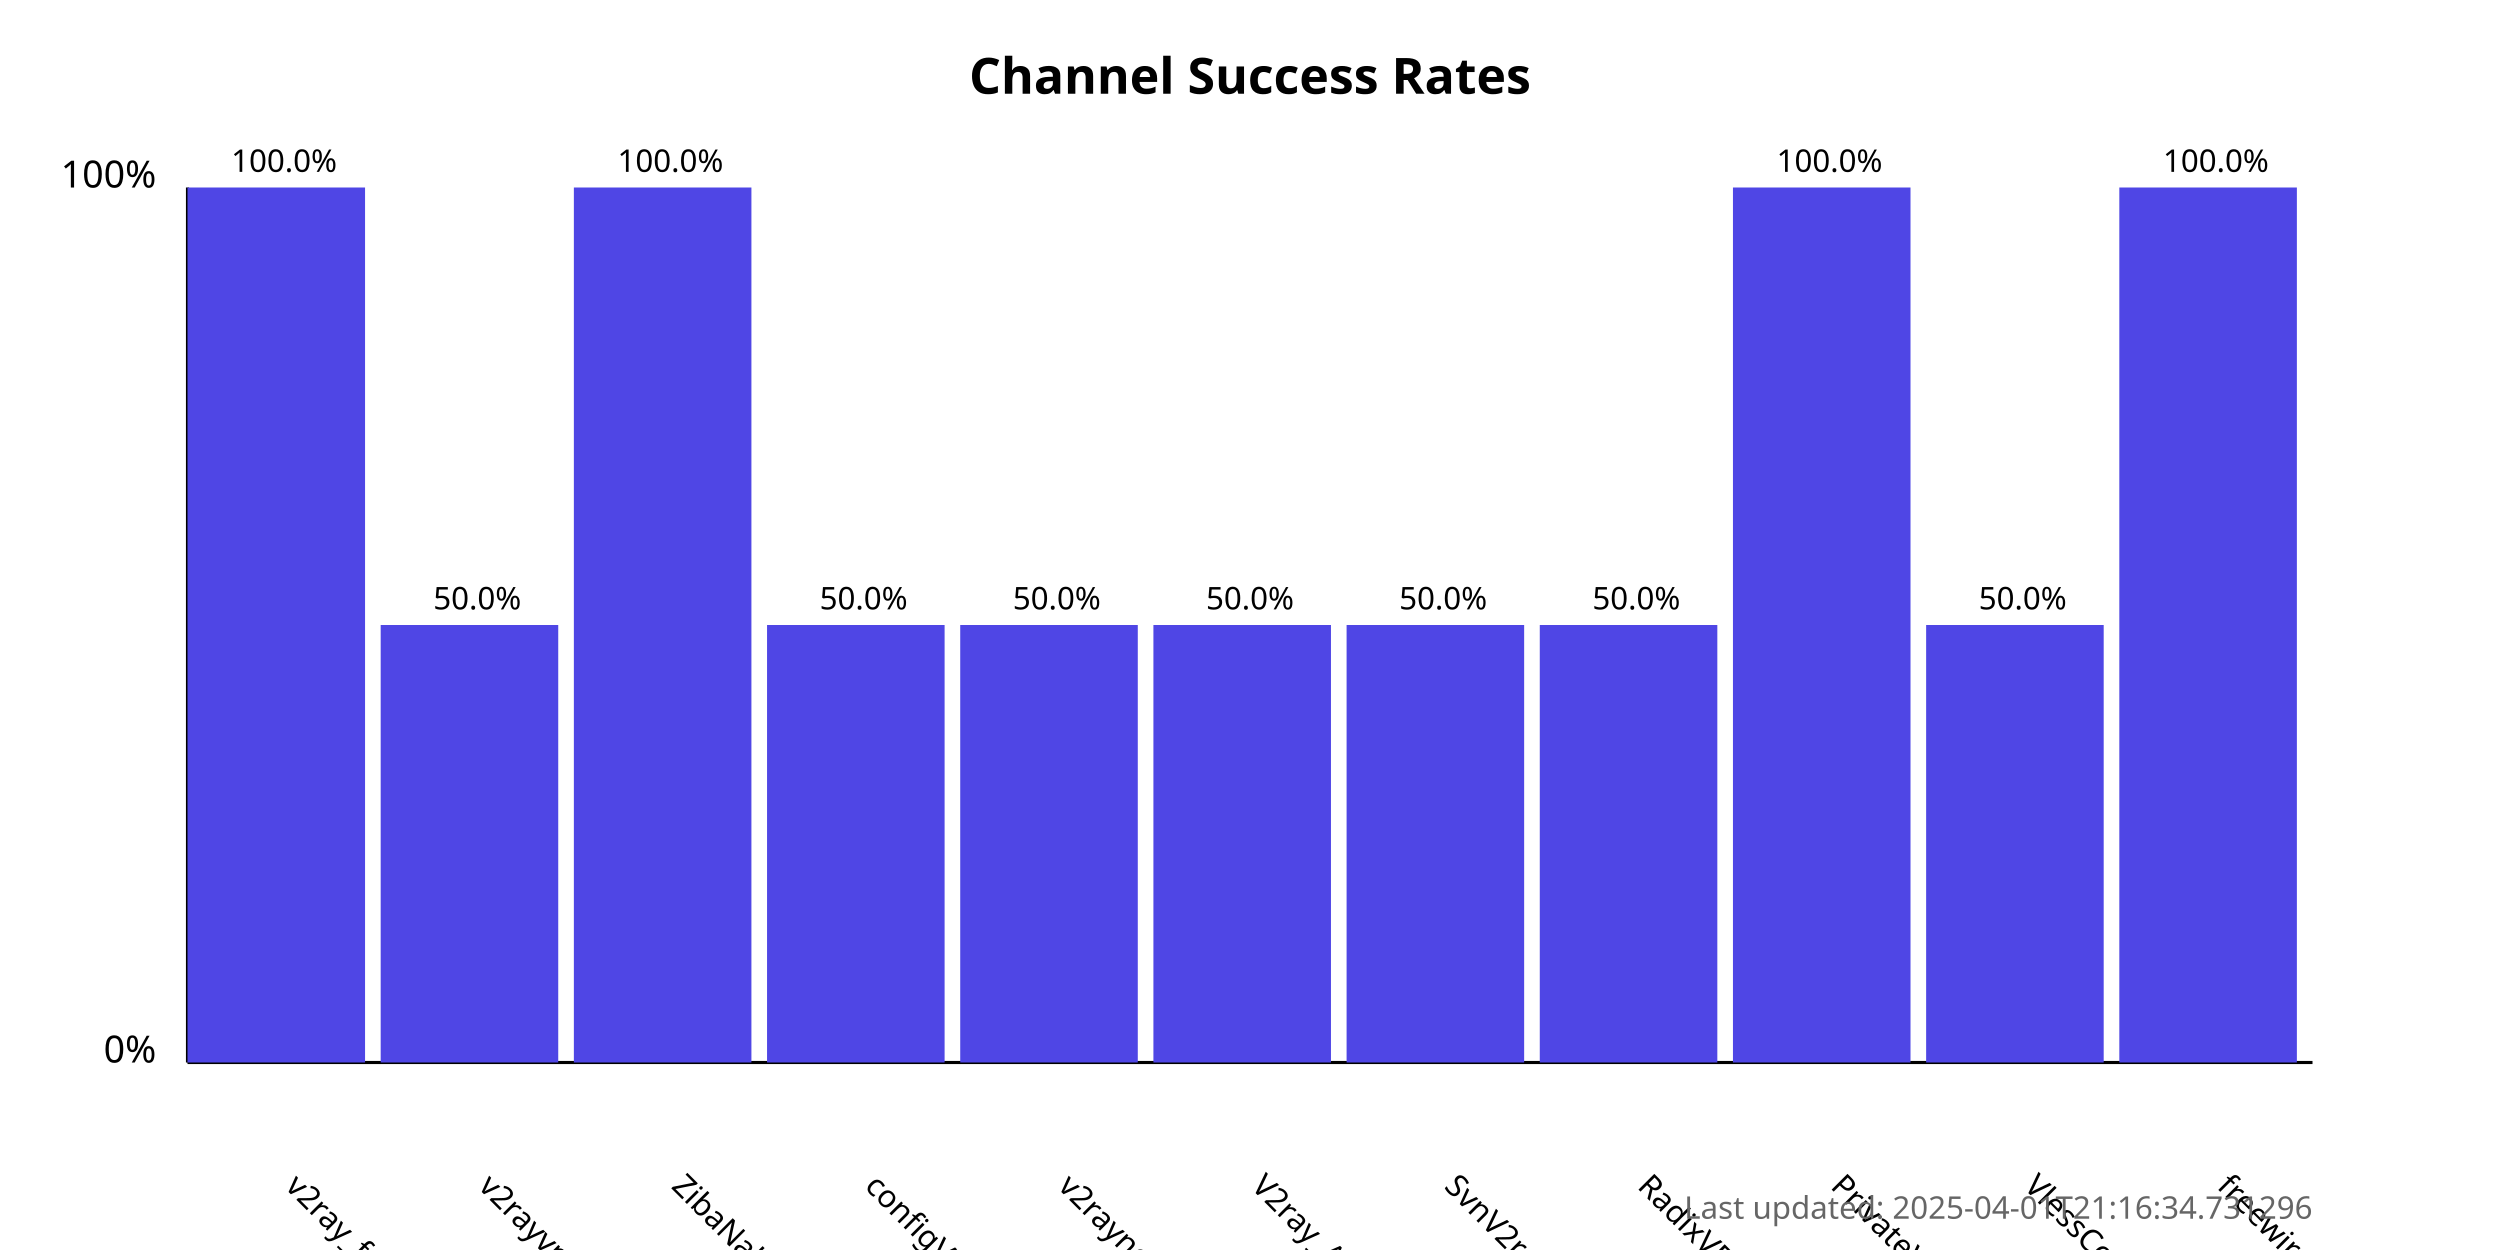
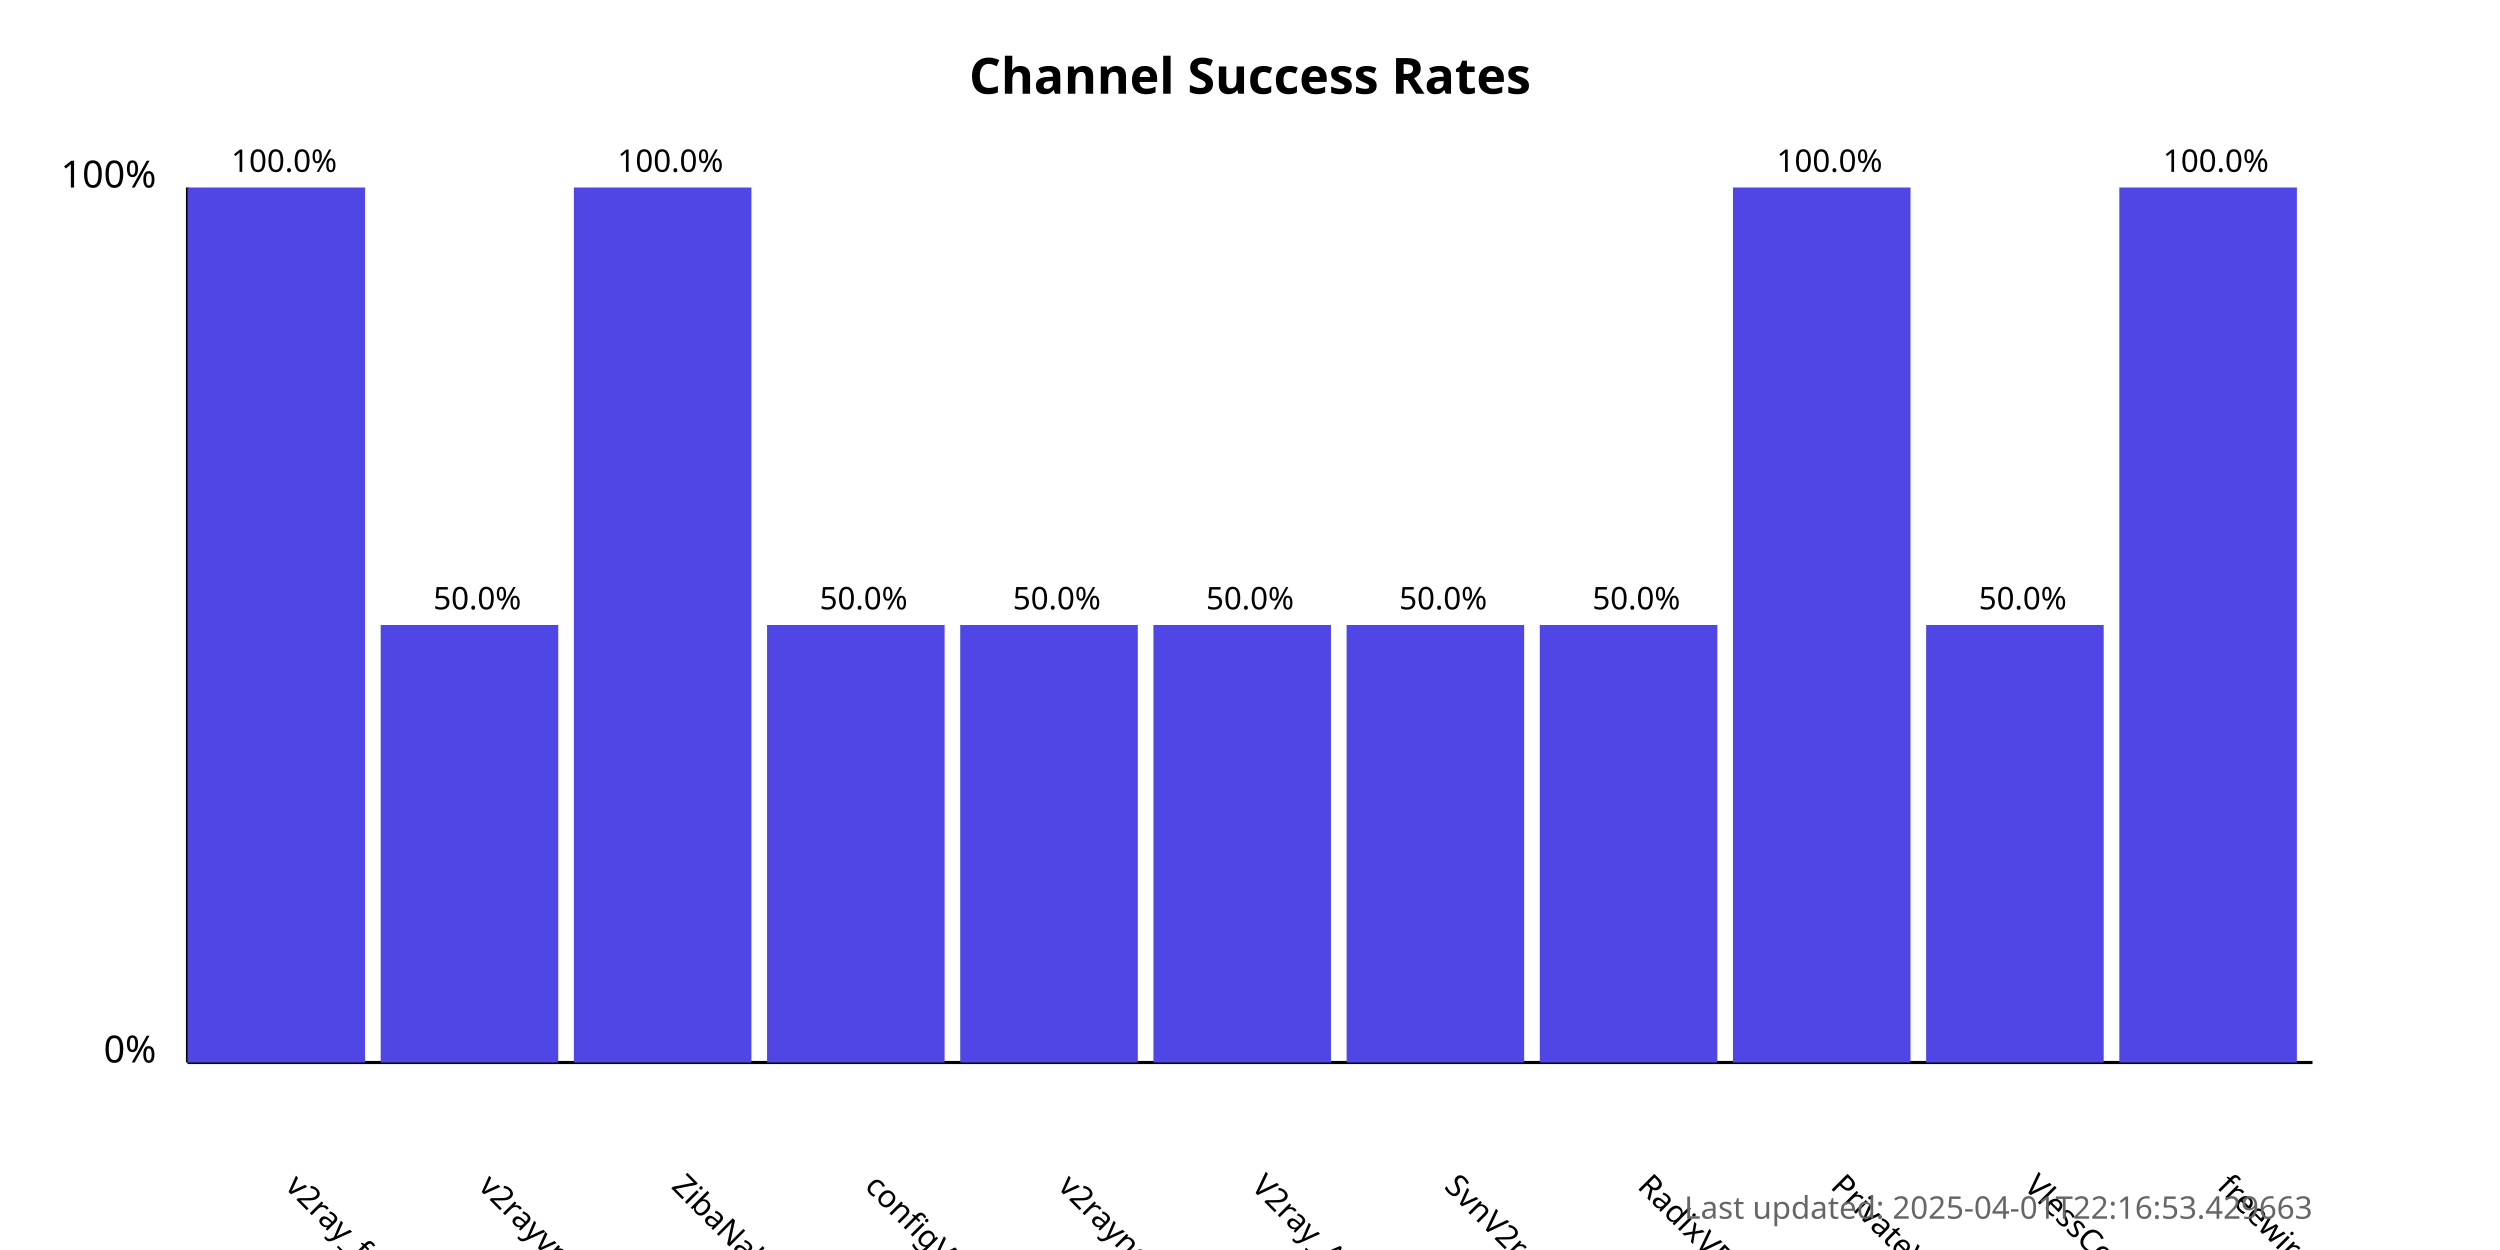
<svg xmlns="http://www.w3.org/2000/svg" width="800" height="400">
  <style>
            .chart-title { font: bold 16px sans-serif; }
            .axis-label { font: 12px sans-serif; }
            .tick-label { font: 10px sans-serif; }
            .bar { fill: #4f46e5; }
            .bar:hover { fill: #6366f1; }
            .timestamp { font: 10px sans-serif; fill: #666; }
        </style>
  <text x="400.0" y="30" text-anchor="middle" class="chart-title">
            Channel Success Rates
        </text>
  <line x1="60" y1="340" x2="60" y2="60" stroke="black" stroke-width="1" />
  <line x1="60" y1="340" x2="740" y2="340" stroke="black" stroke-width="1" />
  <text x="50" y="340" text-anchor="end" class="axis-label">0%</text>
  <text x="50" y="60" text-anchor="end" class="axis-label">100%</text>
  <g>
    <rect x="60" y="60.0" width="56.818" height="280.0" class="bar" />
    <text x="90.909" y="380" transform="rotate(45, 90.90909, 380)" text-anchor="start" class="tick-label">
                v2ray_free_conf
            </text>
    <text x="90.909" y="55.0" text-anchor="middle" class="tick-label">
                100.0%
            </text>
  </g>
  <g>
    <rect x="121.818" y="200.0" width="56.818" height="140.0" class="bar" />
    <text x="152.727" y="380" transform="rotate(45, 152.7273, 380)" text-anchor="start" class="tick-label">
                v2rayvpno
            </text>
    <text x="152.727" y="195.0" text-anchor="middle" class="tick-label">
                50.0%
            </text>
  </g>
  <g>
    <rect x="183.636" y="60.0" width="56.818" height="280.0" class="bar" />
    <text x="214.545" y="380" transform="rotate(45, 214.5455, 380)" text-anchor="start" class="tick-label">
                ZibaNabz
            </text>
    <text x="214.545" y="55.0" text-anchor="middle" class="tick-label">
                100.0%
            </text>
  </g>
  <g>
    <rect x="245.455" y="200.0" width="56.818" height="140.0" class="bar" />
    <text x="276.364" y="380" transform="rotate(45, 276.3636, 380)" text-anchor="start" class="tick-label">
                configV2rayForFree
            </text>
    <text x="276.364" y="195.0" text-anchor="middle" class="tick-label">
                50.0%
            </text>
  </g>
  <g>
    <rect x="307.273" y="200.0" width="56.818" height="140.0" class="bar" />
    <text x="338.182" y="380" transform="rotate(45, 338.1818, 380)" text-anchor="start" class="tick-label">
                v2rayngvpn
            </text>
    <text x="338.182" y="195.0" text-anchor="middle" class="tick-label">
                50.0%
            </text>
  </g>
  <g>
    <rect x="369.091" y="200.0" width="56.818" height="140.0" class="bar" />
    <text x="400.0" y="380" transform="rotate(45, 400.0, 380)" text-anchor="start" class="tick-label">
                V2ray_Alpha
            </text>
    <text x="400.0" y="195.0" text-anchor="middle" class="tick-label">
                50.0%
            </text>
  </g>
  <g>
    <rect x="430.909" y="200.0" width="56.818" height="140.0" class="bar" />
    <text x="461.818" y="380" transform="rotate(45, 461.8182, 380)" text-anchor="start" class="tick-label">
                SvnV2ray
            </text>
    <text x="461.818" y="195.0" text-anchor="middle" class="tick-label">
                50.0%
            </text>
  </g>
  <g>
    <rect x="492.727" y="200.0" width="56.818" height="140.0" class="bar" />
    <text x="523.636" y="380" transform="rotate(45, 523.6364, 380)" text-anchor="start" class="tick-label">
                RadixVPN
            </text>
    <text x="523.636" y="195.0" text-anchor="middle" class="tick-label">
                50.0%
            </text>
  </g>
  <g>
    <rect x="554.545" y="60.0" width="56.818" height="280.0" class="bar" />
    <text x="585.455" y="380" transform="rotate(45, 585.4545, 380)" text-anchor="start" class="tick-label">
                PrivateVPNs
            </text>
    <text x="585.455" y="55.0" text-anchor="middle" class="tick-label">
                100.0%
            </text>
  </g>
  <g>
    <rect x="616.364" y="200.0" width="56.818" height="140.0" class="bar" />
    <text x="647.273" y="380" transform="rotate(45, 647.2727, 380)" text-anchor="start" class="tick-label">
                VlessConfig
            </text>
    <text x="647.273" y="195.0" text-anchor="middle" class="tick-label">
                50.0%
            </text>
  </g>
  <g>
    <rect x="678.182" y="60.0" width="56.818" height="280.0" class="bar" />
    <text x="709.091" y="380" transform="rotate(45, 709.0909, 380)" text-anchor="start" class="tick-label">
                freewireguard
            </text>
    <text x="709.091" y="55.0" text-anchor="middle" class="tick-label">
                100.0%
            </text>
  </g>
  <text x="740" y="390" text-anchor="end" class="timestamp">
-             Last updated: 2025-04-01T21:16:34.731296
+             Last updated: 2025-04-01T22:16:53.429663
        </text>
</svg>
